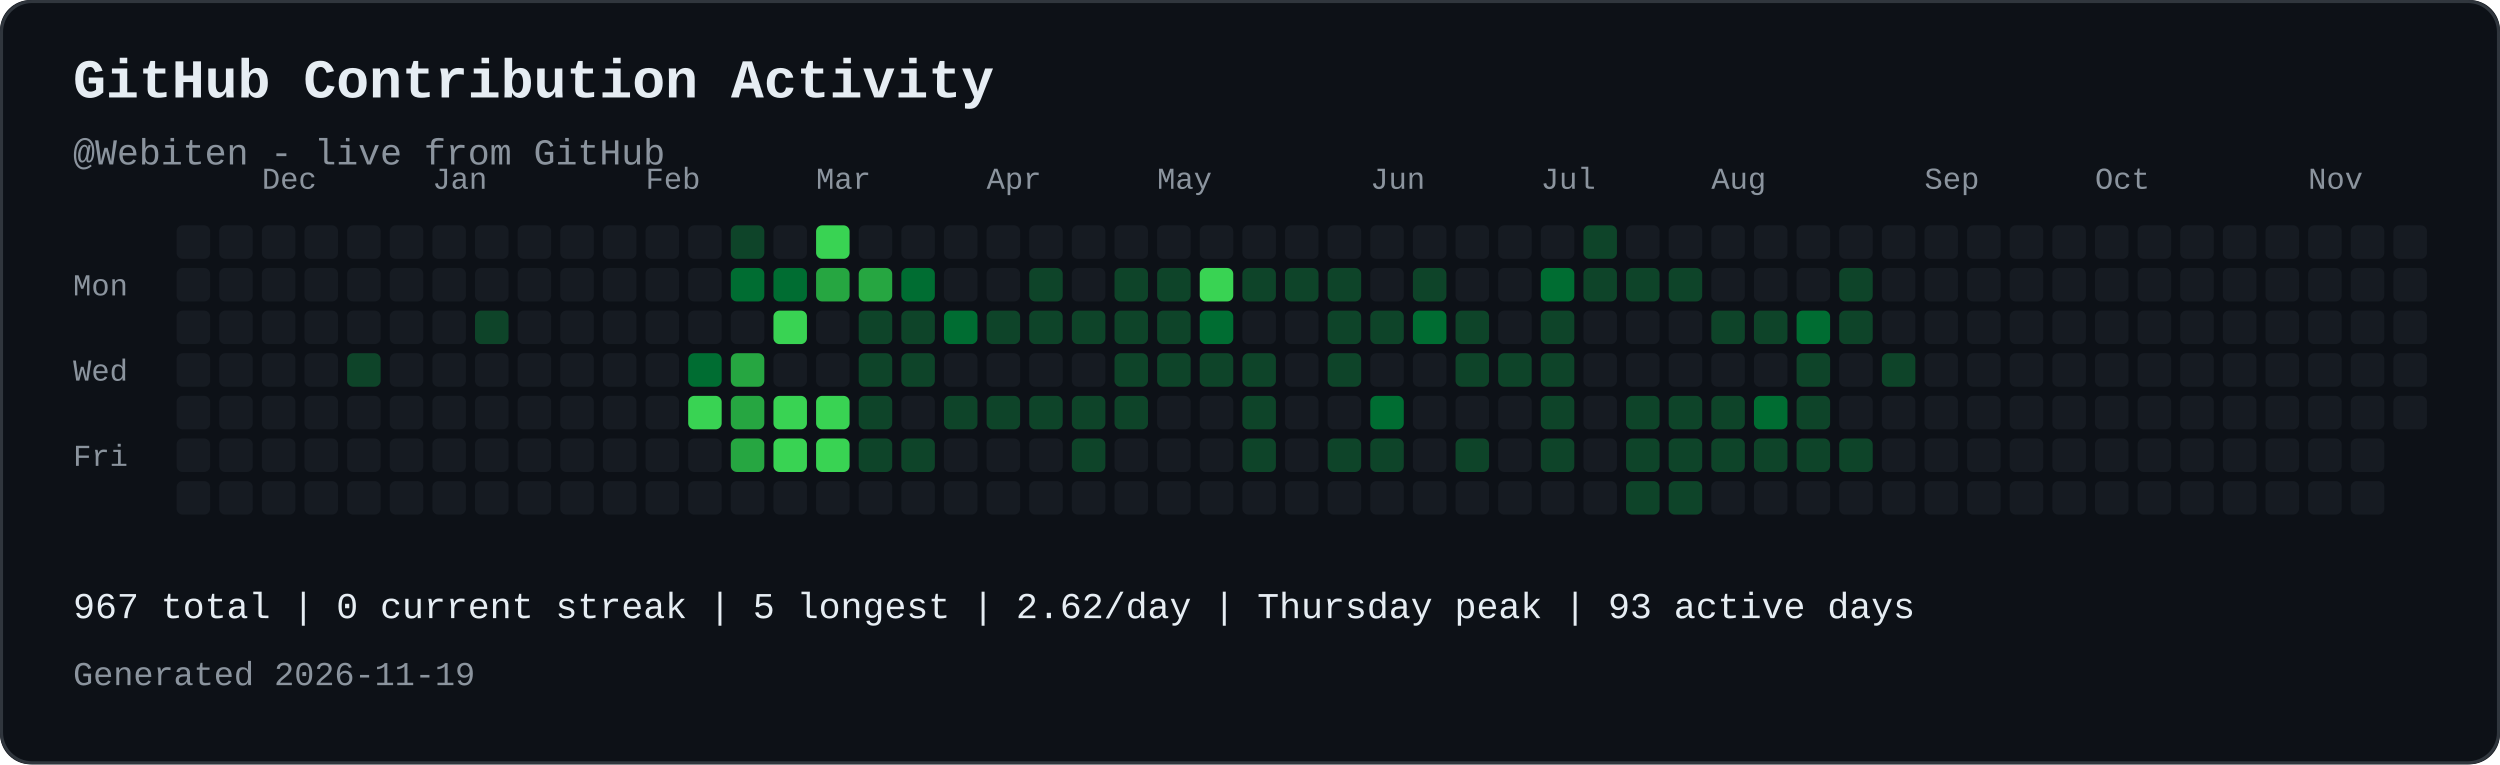
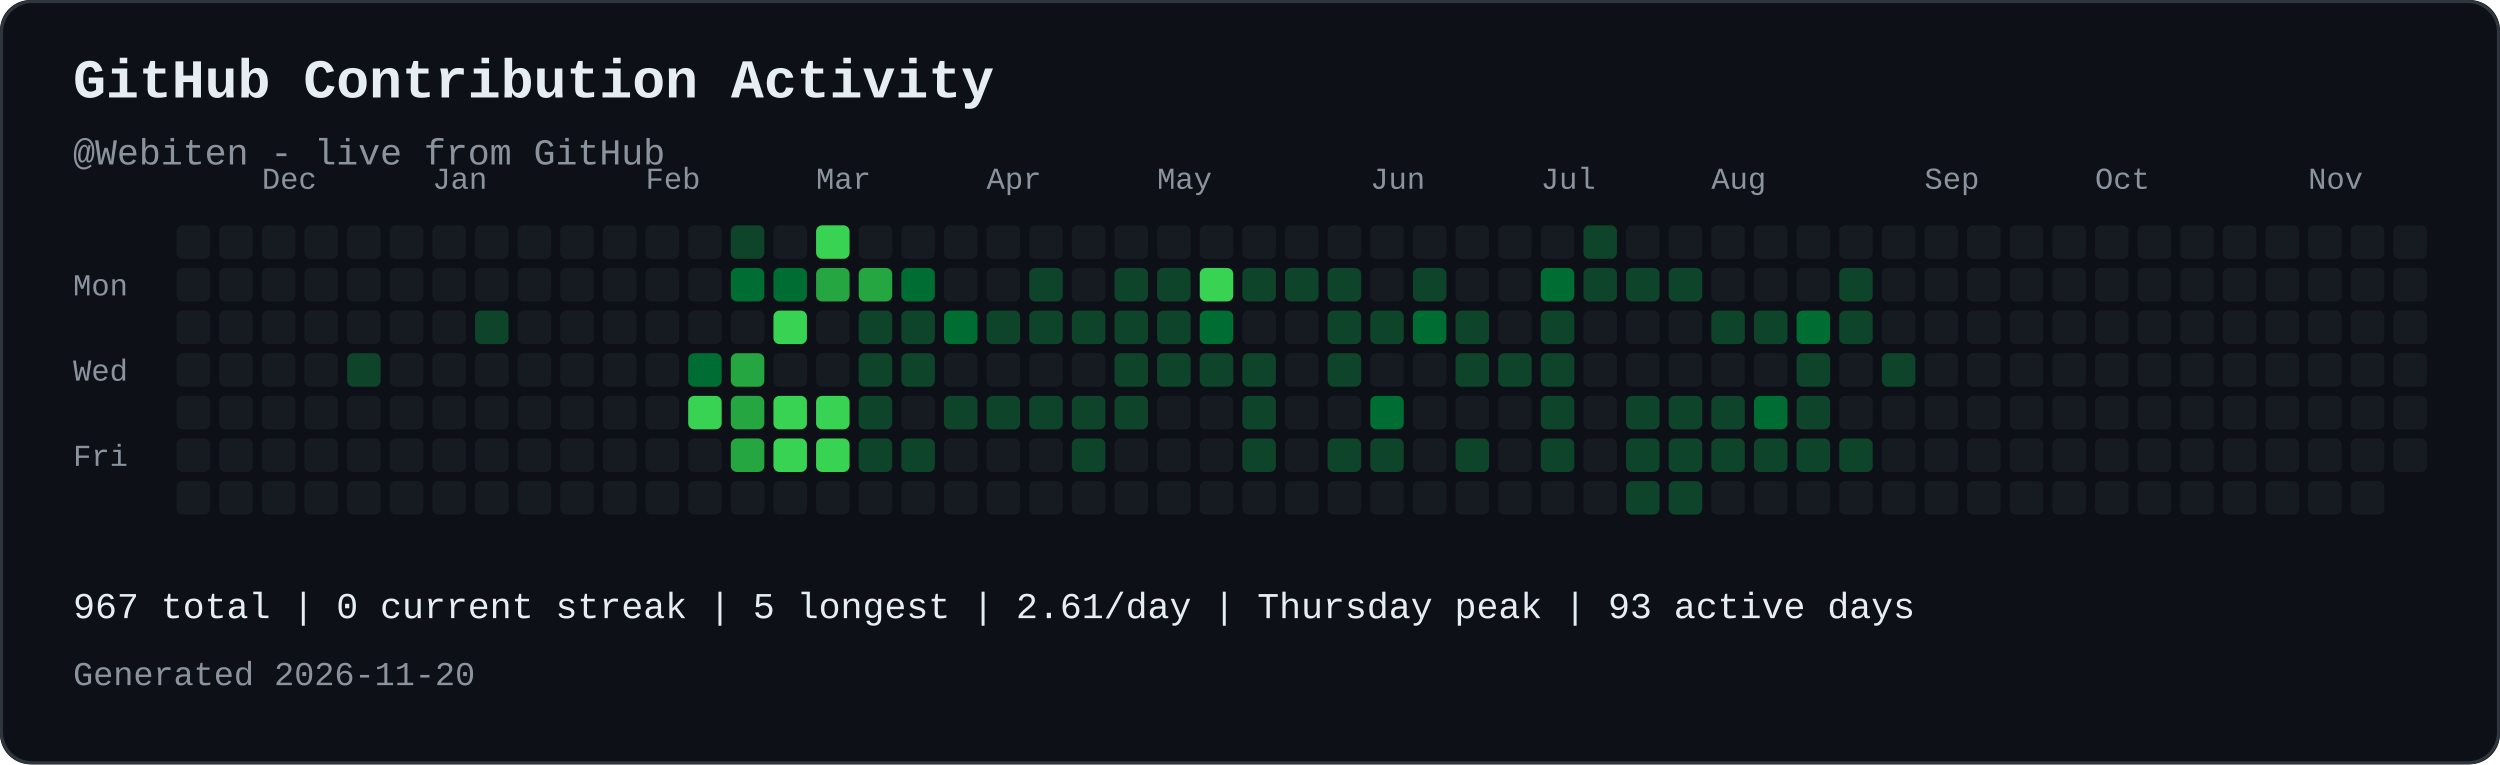
<svg xmlns="http://www.w3.org/2000/svg" width="821" height="251" viewBox="0 0 821 251" role="img" aria-labelledby="contribution-title contribution-desc" style="max-width:100%;height:auto;">
  <rect width="821" height="251" rx="10" fill="#0d1117" />
  <rect x="0.5" y="0.5" width="820" height="250" rx="10" fill="none" stroke="#30363d" />
  <text x="24" y="32" font-family="JetBrains Mono, SFMono-Regular, Consolas, Liberation Mono, monospace" font-size="18" font-weight="700" fill="#e6edf3">GitHub Contribution Activity</text>
  <text x="24" y="54" font-family="JetBrains Mono, SFMono-Regular, Consolas, Liberation Mono, monospace" font-size="12" fill="#8b949e">@Webiten - live from GitHub</text>
  <text x="86" y="62" font-family="JetBrains Mono, SFMono-Regular, Consolas, Liberation Mono, monospace" font-size="10" fill="#8b949e">Dec</text>
  <text x="142" y="62" font-family="JetBrains Mono, SFMono-Regular, Consolas, Liberation Mono, monospace" font-size="10" fill="#8b949e">Jan</text>
  <text x="212" y="62" font-family="JetBrains Mono, SFMono-Regular, Consolas, Liberation Mono, monospace" font-size="10" fill="#8b949e">Feb</text>
  <text x="268" y="62" font-family="JetBrains Mono, SFMono-Regular, Consolas, Liberation Mono, monospace" font-size="10" fill="#8b949e">Mar</text>
  <text x="324" y="62" font-family="JetBrains Mono, SFMono-Regular, Consolas, Liberation Mono, monospace" font-size="10" fill="#8b949e">Apr</text>
  <text x="380" y="62" font-family="JetBrains Mono, SFMono-Regular, Consolas, Liberation Mono, monospace" font-size="10" fill="#8b949e">May</text>
  <text x="450" y="62" font-family="JetBrains Mono, SFMono-Regular, Consolas, Liberation Mono, monospace" font-size="10" fill="#8b949e">Jun</text>
  <text x="506" y="62" font-family="JetBrains Mono, SFMono-Regular, Consolas, Liberation Mono, monospace" font-size="10" fill="#8b949e">Jul</text>
  <text x="562" y="62" font-family="JetBrains Mono, SFMono-Regular, Consolas, Liberation Mono, monospace" font-size="10" fill="#8b949e">Aug</text>
  <text x="632" y="62" font-family="JetBrains Mono, SFMono-Regular, Consolas, Liberation Mono, monospace" font-size="10" fill="#8b949e">Sep</text>
  <text x="688" y="62" font-family="JetBrains Mono, SFMono-Regular, Consolas, Liberation Mono, monospace" font-size="10" fill="#8b949e">Oct</text>
  <text x="758" y="62" font-family="JetBrains Mono, SFMono-Regular, Consolas, Liberation Mono, monospace" font-size="10" fill="#8b949e">Nov</text>
  <text x="24" y="97" font-family="JetBrains Mono, SFMono-Regular, Consolas, Liberation Mono, monospace" font-size="10" fill="#8b949e">Mon</text>
  <text x="24" y="125" font-family="JetBrains Mono, SFMono-Regular, Consolas, Liberation Mono, monospace" font-size="10" fill="#8b949e">Wed</text>
  <text x="24" y="153" font-family="JetBrains Mono, SFMono-Regular, Consolas, Liberation Mono, monospace" font-size="10" fill="#8b949e">Fri</text>
  <rect x="58" y="74" width="11" height="11" rx="2" fill="#161b22">
</rect>
  <rect x="58" y="88" width="11" height="11" rx="2" fill="#161b22">
</rect>
  <rect x="58" y="102" width="11" height="11" rx="2" fill="#161b22">
</rect>
  <rect x="58" y="116" width="11" height="11" rx="2" fill="#161b22">
</rect>
  <rect x="58" y="130" width="11" height="11" rx="2" fill="#161b22">
</rect>
  <rect x="58" y="144" width="11" height="11" rx="2" fill="#161b22">
</rect>
  <rect x="58" y="158" width="11" height="11" rx="2" fill="#161b22">
</rect>
  <rect x="72" y="74" width="11" height="11" rx="2" fill="#161b22">
</rect>
  <rect x="72" y="88" width="11" height="11" rx="2" fill="#161b22">
</rect>
  <rect x="72" y="102" width="11" height="11" rx="2" fill="#161b22">
</rect>
  <rect x="72" y="116" width="11" height="11" rx="2" fill="#161b22">
</rect>
  <rect x="72" y="130" width="11" height="11" rx="2" fill="#161b22">
</rect>
  <rect x="72" y="144" width="11" height="11" rx="2" fill="#161b22">
</rect>
  <rect x="72" y="158" width="11" height="11" rx="2" fill="#161b22">
</rect>
  <rect x="86" y="74" width="11" height="11" rx="2" fill="#161b22">
</rect>
  <rect x="86" y="88" width="11" height="11" rx="2" fill="#161b22">
</rect>
  <rect x="86" y="102" width="11" height="11" rx="2" fill="#161b22">
</rect>
  <rect x="86" y="116" width="11" height="11" rx="2" fill="#161b22">
</rect>
  <rect x="86" y="130" width="11" height="11" rx="2" fill="#161b22">
</rect>
  <rect x="86" y="144" width="11" height="11" rx="2" fill="#161b22">
</rect>
  <rect x="86" y="158" width="11" height="11" rx="2" fill="#161b22">
</rect>
  <rect x="100" y="74" width="11" height="11" rx="2" fill="#161b22">
</rect>
  <rect x="100" y="88" width="11" height="11" rx="2" fill="#161b22">
</rect>
  <rect x="100" y="102" width="11" height="11" rx="2" fill="#161b22">
</rect>
  <rect x="100" y="116" width="11" height="11" rx="2" fill="#161b22">
</rect>
  <rect x="100" y="130" width="11" height="11" rx="2" fill="#161b22">
</rect>
  <rect x="100" y="144" width="11" height="11" rx="2" fill="#161b22">
</rect>
  <rect x="100" y="158" width="11" height="11" rx="2" fill="#161b22">
</rect>
  <rect x="114" y="74" width="11" height="11" rx="2" fill="#161b22">
</rect>
  <rect x="114" y="88" width="11" height="11" rx="2" fill="#161b22">
</rect>
  <rect x="114" y="102" width="11" height="11" rx="2" fill="#161b22">
</rect>
  <rect x="114" y="116" width="11" height="11" rx="2" fill="#0e4429">
</rect>
  <rect x="114" y="130" width="11" height="11" rx="2" fill="#161b22">
</rect>
  <rect x="114" y="144" width="11" height="11" rx="2" fill="#161b22">
</rect>
  <rect x="114" y="158" width="11" height="11" rx="2" fill="#161b22">
</rect>
  <rect x="128" y="74" width="11" height="11" rx="2" fill="#161b22">
</rect>
  <rect x="128" y="88" width="11" height="11" rx="2" fill="#161b22">
</rect>
  <rect x="128" y="102" width="11" height="11" rx="2" fill="#161b22">
</rect>
  <rect x="128" y="116" width="11" height="11" rx="2" fill="#161b22">
</rect>
  <rect x="128" y="130" width="11" height="11" rx="2" fill="#161b22">
</rect>
  <rect x="128" y="144" width="11" height="11" rx="2" fill="#161b22">
</rect>
  <rect x="128" y="158" width="11" height="11" rx="2" fill="#161b22">
</rect>
  <rect x="142" y="74" width="11" height="11" rx="2" fill="#161b22">
</rect>
  <rect x="142" y="88" width="11" height="11" rx="2" fill="#161b22">
</rect>
  <rect x="142" y="102" width="11" height="11" rx="2" fill="#161b22">
</rect>
  <rect x="142" y="116" width="11" height="11" rx="2" fill="#161b22">
</rect>
  <rect x="142" y="130" width="11" height="11" rx="2" fill="#161b22">
</rect>
  <rect x="142" y="144" width="11" height="11" rx="2" fill="#161b22">
</rect>
  <rect x="142" y="158" width="11" height="11" rx="2" fill="#161b22">
</rect>
  <rect x="156" y="74" width="11" height="11" rx="2" fill="#161b22">
</rect>
  <rect x="156" y="88" width="11" height="11" rx="2" fill="#161b22">
</rect>
  <rect x="156" y="102" width="11" height="11" rx="2" fill="#0e4429">
</rect>
  <rect x="156" y="116" width="11" height="11" rx="2" fill="#161b22">
</rect>
  <rect x="156" y="130" width="11" height="11" rx="2" fill="#161b22">
</rect>
  <rect x="156" y="144" width="11" height="11" rx="2" fill="#161b22">
</rect>
  <rect x="156" y="158" width="11" height="11" rx="2" fill="#161b22">
</rect>
  <rect x="170" y="74" width="11" height="11" rx="2" fill="#161b22">
</rect>
  <rect x="170" y="88" width="11" height="11" rx="2" fill="#161b22">
</rect>
  <rect x="170" y="102" width="11" height="11" rx="2" fill="#161b22">
</rect>
  <rect x="170" y="116" width="11" height="11" rx="2" fill="#161b22">
</rect>
  <rect x="170" y="130" width="11" height="11" rx="2" fill="#161b22">
</rect>
  <rect x="170" y="144" width="11" height="11" rx="2" fill="#161b22">
</rect>
  <rect x="170" y="158" width="11" height="11" rx="2" fill="#161b22">
</rect>
  <rect x="184" y="74" width="11" height="11" rx="2" fill="#161b22">
</rect>
  <rect x="184" y="88" width="11" height="11" rx="2" fill="#161b22">
</rect>
  <rect x="184" y="102" width="11" height="11" rx="2" fill="#161b22">
</rect>
  <rect x="184" y="116" width="11" height="11" rx="2" fill="#161b22">
</rect>
  <rect x="184" y="130" width="11" height="11" rx="2" fill="#161b22">
</rect>
  <rect x="184" y="144" width="11" height="11" rx="2" fill="#161b22">
</rect>
  <rect x="184" y="158" width="11" height="11" rx="2" fill="#161b22">
</rect>
  <rect x="198" y="74" width="11" height="11" rx="2" fill="#161b22">
</rect>
  <rect x="198" y="88" width="11" height="11" rx="2" fill="#161b22">
</rect>
  <rect x="198" y="102" width="11" height="11" rx="2" fill="#161b22">
</rect>
  <rect x="198" y="116" width="11" height="11" rx="2" fill="#161b22">
</rect>
  <rect x="198" y="130" width="11" height="11" rx="2" fill="#161b22">
</rect>
  <rect x="198" y="144" width="11" height="11" rx="2" fill="#161b22">
</rect>
  <rect x="198" y="158" width="11" height="11" rx="2" fill="#161b22">
</rect>
  <rect x="212" y="74" width="11" height="11" rx="2" fill="#161b22">
</rect>
  <rect x="212" y="88" width="11" height="11" rx="2" fill="#161b22">
</rect>
  <rect x="212" y="102" width="11" height="11" rx="2" fill="#161b22">
</rect>
  <rect x="212" y="116" width="11" height="11" rx="2" fill="#161b22">
</rect>
  <rect x="212" y="130" width="11" height="11" rx="2" fill="#161b22">
</rect>
  <rect x="212" y="144" width="11" height="11" rx="2" fill="#161b22">
</rect>
  <rect x="212" y="158" width="11" height="11" rx="2" fill="#161b22">
</rect>
  <rect x="226" y="74" width="11" height="11" rx="2" fill="#161b22">
</rect>
  <rect x="226" y="88" width="11" height="11" rx="2" fill="#161b22">
</rect>
  <rect x="226" y="102" width="11" height="11" rx="2" fill="#161b22">
</rect>
  <rect x="226" y="116" width="11" height="11" rx="2" fill="#006d32">
</rect>
  <rect x="226" y="130" width="11" height="11" rx="2" fill="#39d353">
</rect>
  <rect x="226" y="144" width="11" height="11" rx="2" fill="#161b22">
</rect>
  <rect x="226" y="158" width="11" height="11" rx="2" fill="#161b22">
</rect>
  <rect x="240" y="74" width="11" height="11" rx="2" fill="#0e4429">
</rect>
  <rect x="240" y="88" width="11" height="11" rx="2" fill="#006d32">
</rect>
  <rect x="240" y="102" width="11" height="11" rx="2" fill="#161b22">
</rect>
  <rect x="240" y="116" width="11" height="11" rx="2" fill="#26a641">
</rect>
  <rect x="240" y="130" width="11" height="11" rx="2" fill="#26a641">
</rect>
  <rect x="240" y="144" width="11" height="11" rx="2" fill="#26a641">
</rect>
  <rect x="240" y="158" width="11" height="11" rx="2" fill="#161b22">
</rect>
  <rect x="254" y="74" width="11" height="11" rx="2" fill="#161b22">
</rect>
  <rect x="254" y="88" width="11" height="11" rx="2" fill="#006d32">
</rect>
  <rect x="254" y="102" width="11" height="11" rx="2" fill="#39d353">
</rect>
  <rect x="254" y="116" width="11" height="11" rx="2" fill="#161b22">
</rect>
  <rect x="254" y="130" width="11" height="11" rx="2" fill="#39d353">
</rect>
  <rect x="254" y="144" width="11" height="11" rx="2" fill="#39d353">
</rect>
  <rect x="254" y="158" width="11" height="11" rx="2" fill="#161b22">
</rect>
  <rect x="268" y="74" width="11" height="11" rx="2" fill="#39d353">
</rect>
  <rect x="268" y="88" width="11" height="11" rx="2" fill="#26a641">
</rect>
  <rect x="268" y="102" width="11" height="11" rx="2" fill="#161b22">
</rect>
  <rect x="268" y="116" width="11" height="11" rx="2" fill="#161b22">
</rect>
  <rect x="268" y="130" width="11" height="11" rx="2" fill="#39d353">
</rect>
  <rect x="268" y="144" width="11" height="11" rx="2" fill="#39d353">
</rect>
  <rect x="268" y="158" width="11" height="11" rx="2" fill="#161b22">
</rect>
  <rect x="282" y="74" width="11" height="11" rx="2" fill="#161b22">
</rect>
  <rect x="282" y="88" width="11" height="11" rx="2" fill="#26a641">
</rect>
  <rect x="282" y="102" width="11" height="11" rx="2" fill="#0e4429">
</rect>
  <rect x="282" y="116" width="11" height="11" rx="2" fill="#0e4429">
</rect>
  <rect x="282" y="130" width="11" height="11" rx="2" fill="#0e4429">
</rect>
  <rect x="282" y="144" width="11" height="11" rx="2" fill="#0e4429">
</rect>
  <rect x="282" y="158" width="11" height="11" rx="2" fill="#161b22">
</rect>
  <rect x="296" y="74" width="11" height="11" rx="2" fill="#161b22">
</rect>
  <rect x="296" y="88" width="11" height="11" rx="2" fill="#006d32">
</rect>
  <rect x="296" y="102" width="11" height="11" rx="2" fill="#0e4429">
</rect>
  <rect x="296" y="116" width="11" height="11" rx="2" fill="#0e4429">
</rect>
  <rect x="296" y="130" width="11" height="11" rx="2" fill="#161b22">
</rect>
  <rect x="296" y="144" width="11" height="11" rx="2" fill="#0e4429">
</rect>
  <rect x="296" y="158" width="11" height="11" rx="2" fill="#161b22">
</rect>
  <rect x="310" y="74" width="11" height="11" rx="2" fill="#161b22">
</rect>
  <rect x="310" y="88" width="11" height="11" rx="2" fill="#161b22">
</rect>
  <rect x="310" y="102" width="11" height="11" rx="2" fill="#006d32">
</rect>
  <rect x="310" y="116" width="11" height="11" rx="2" fill="#161b22">
</rect>
  <rect x="310" y="130" width="11" height="11" rx="2" fill="#0e4429">
</rect>
  <rect x="310" y="144" width="11" height="11" rx="2" fill="#161b22">
</rect>
  <rect x="310" y="158" width="11" height="11" rx="2" fill="#161b22">
</rect>
  <rect x="324" y="74" width="11" height="11" rx="2" fill="#161b22">
</rect>
  <rect x="324" y="88" width="11" height="11" rx="2" fill="#161b22">
</rect>
  <rect x="324" y="102" width="11" height="11" rx="2" fill="#0e4429">
</rect>
  <rect x="324" y="116" width="11" height="11" rx="2" fill="#161b22">
</rect>
  <rect x="324" y="130" width="11" height="11" rx="2" fill="#0e4429">
</rect>
  <rect x="324" y="144" width="11" height="11" rx="2" fill="#161b22">
</rect>
  <rect x="324" y="158" width="11" height="11" rx="2" fill="#161b22">
</rect>
  <rect x="338" y="74" width="11" height="11" rx="2" fill="#161b22">
</rect>
  <rect x="338" y="88" width="11" height="11" rx="2" fill="#0e4429">
</rect>
  <rect x="338" y="102" width="11" height="11" rx="2" fill="#0e4429">
</rect>
  <rect x="338" y="116" width="11" height="11" rx="2" fill="#161b22">
</rect>
  <rect x="338" y="130" width="11" height="11" rx="2" fill="#0e4429">
</rect>
  <rect x="338" y="144" width="11" height="11" rx="2" fill="#161b22">
</rect>
  <rect x="338" y="158" width="11" height="11" rx="2" fill="#161b22">
</rect>
  <rect x="352" y="74" width="11" height="11" rx="2" fill="#161b22">
</rect>
  <rect x="352" y="88" width="11" height="11" rx="2" fill="#161b22">
</rect>
  <rect x="352" y="102" width="11" height="11" rx="2" fill="#0e4429">
</rect>
  <rect x="352" y="116" width="11" height="11" rx="2" fill="#161b22">
</rect>
  <rect x="352" y="130" width="11" height="11" rx="2" fill="#0e4429">
</rect>
  <rect x="352" y="144" width="11" height="11" rx="2" fill="#0e4429">
</rect>
  <rect x="352" y="158" width="11" height="11" rx="2" fill="#161b22">
</rect>
  <rect x="366" y="74" width="11" height="11" rx="2" fill="#161b22">
</rect>
  <rect x="366" y="88" width="11" height="11" rx="2" fill="#0e4429">
</rect>
  <rect x="366" y="102" width="11" height="11" rx="2" fill="#0e4429">
</rect>
  <rect x="366" y="116" width="11" height="11" rx="2" fill="#0e4429">
</rect>
  <rect x="366" y="130" width="11" height="11" rx="2" fill="#0e4429">
</rect>
  <rect x="366" y="144" width="11" height="11" rx="2" fill="#161b22">
</rect>
  <rect x="366" y="158" width="11" height="11" rx="2" fill="#161b22">
</rect>
  <rect x="380" y="74" width="11" height="11" rx="2" fill="#161b22">
</rect>
  <rect x="380" y="88" width="11" height="11" rx="2" fill="#0e4429">
</rect>
  <rect x="380" y="102" width="11" height="11" rx="2" fill="#0e4429">
</rect>
  <rect x="380" y="116" width="11" height="11" rx="2" fill="#0e4429">
</rect>
  <rect x="380" y="130" width="11" height="11" rx="2" fill="#161b22">
</rect>
  <rect x="380" y="144" width="11" height="11" rx="2" fill="#161b22">
</rect>
  <rect x="380" y="158" width="11" height="11" rx="2" fill="#161b22">
</rect>
  <rect x="394" y="74" width="11" height="11" rx="2" fill="#161b22">
</rect>
  <rect x="394" y="88" width="11" height="11" rx="2" fill="#39d353">
</rect>
  <rect x="394" y="102" width="11" height="11" rx="2" fill="#006d32">
</rect>
  <rect x="394" y="116" width="11" height="11" rx="2" fill="#0e4429">
</rect>
  <rect x="394" y="130" width="11" height="11" rx="2" fill="#161b22">
</rect>
  <rect x="394" y="144" width="11" height="11" rx="2" fill="#161b22">
</rect>
  <rect x="394" y="158" width="11" height="11" rx="2" fill="#161b22">
</rect>
  <rect x="408" y="74" width="11" height="11" rx="2" fill="#161b22">
</rect>
  <rect x="408" y="88" width="11" height="11" rx="2" fill="#0e4429">
</rect>
  <rect x="408" y="102" width="11" height="11" rx="2" fill="#161b22">
</rect>
  <rect x="408" y="116" width="11" height="11" rx="2" fill="#0e4429">
</rect>
  <rect x="408" y="130" width="11" height="11" rx="2" fill="#0e4429">
</rect>
  <rect x="408" y="144" width="11" height="11" rx="2" fill="#0e4429">
</rect>
  <rect x="408" y="158" width="11" height="11" rx="2" fill="#161b22">
</rect>
  <rect x="422" y="74" width="11" height="11" rx="2" fill="#161b22">
</rect>
  <rect x="422" y="88" width="11" height="11" rx="2" fill="#0e4429">
</rect>
  <rect x="422" y="102" width="11" height="11" rx="2" fill="#161b22">
</rect>
  <rect x="422" y="116" width="11" height="11" rx="2" fill="#161b22">
</rect>
  <rect x="422" y="130" width="11" height="11" rx="2" fill="#161b22">
</rect>
  <rect x="422" y="144" width="11" height="11" rx="2" fill="#161b22">
</rect>
  <rect x="422" y="158" width="11" height="11" rx="2" fill="#161b22">
</rect>
  <rect x="436" y="74" width="11" height="11" rx="2" fill="#161b22">
</rect>
  <rect x="436" y="88" width="11" height="11" rx="2" fill="#0e4429">
</rect>
  <rect x="436" y="102" width="11" height="11" rx="2" fill="#0e4429">
</rect>
  <rect x="436" y="116" width="11" height="11" rx="2" fill="#0e4429">
</rect>
  <rect x="436" y="130" width="11" height="11" rx="2" fill="#161b22">
</rect>
  <rect x="436" y="144" width="11" height="11" rx="2" fill="#0e4429">
</rect>
  <rect x="436" y="158" width="11" height="11" rx="2" fill="#161b22">
</rect>
  <rect x="450" y="74" width="11" height="11" rx="2" fill="#161b22">
</rect>
  <rect x="450" y="88" width="11" height="11" rx="2" fill="#161b22">
</rect>
  <rect x="450" y="102" width="11" height="11" rx="2" fill="#0e4429">
</rect>
  <rect x="450" y="116" width="11" height="11" rx="2" fill="#161b22">
</rect>
  <rect x="450" y="130" width="11" height="11" rx="2" fill="#006d32">
</rect>
  <rect x="450" y="144" width="11" height="11" rx="2" fill="#0e4429">
</rect>
  <rect x="450" y="158" width="11" height="11" rx="2" fill="#161b22">
</rect>
  <rect x="464" y="74" width="11" height="11" rx="2" fill="#161b22">
</rect>
  <rect x="464" y="88" width="11" height="11" rx="2" fill="#0e4429">
</rect>
  <rect x="464" y="102" width="11" height="11" rx="2" fill="#006d32">
</rect>
  <rect x="464" y="116" width="11" height="11" rx="2" fill="#161b22">
</rect>
  <rect x="464" y="130" width="11" height="11" rx="2" fill="#161b22">
</rect>
  <rect x="464" y="144" width="11" height="11" rx="2" fill="#161b22">
</rect>
  <rect x="464" y="158" width="11" height="11" rx="2" fill="#161b22">
</rect>
  <rect x="478" y="74" width="11" height="11" rx="2" fill="#161b22">
</rect>
  <rect x="478" y="88" width="11" height="11" rx="2" fill="#161b22">
</rect>
  <rect x="478" y="102" width="11" height="11" rx="2" fill="#0e4429">
</rect>
  <rect x="478" y="116" width="11" height="11" rx="2" fill="#0e4429">
</rect>
  <rect x="478" y="130" width="11" height="11" rx="2" fill="#161b22">
</rect>
  <rect x="478" y="144" width="11" height="11" rx="2" fill="#0e4429">
</rect>
  <rect x="478" y="158" width="11" height="11" rx="2" fill="#161b22">
</rect>
  <rect x="492" y="74" width="11" height="11" rx="2" fill="#161b22">
</rect>
  <rect x="492" y="88" width="11" height="11" rx="2" fill="#161b22">
</rect>
  <rect x="492" y="102" width="11" height="11" rx="2" fill="#161b22">
</rect>
  <rect x="492" y="116" width="11" height="11" rx="2" fill="#0e4429">
</rect>
  <rect x="492" y="130" width="11" height="11" rx="2" fill="#161b22">
</rect>
  <rect x="492" y="144" width="11" height="11" rx="2" fill="#161b22">
</rect>
  <rect x="492" y="158" width="11" height="11" rx="2" fill="#161b22">
</rect>
  <rect x="506" y="74" width="11" height="11" rx="2" fill="#161b22">
</rect>
  <rect x="506" y="88" width="11" height="11" rx="2" fill="#006d32">
</rect>
  <rect x="506" y="102" width="11" height="11" rx="2" fill="#0e4429">
</rect>
  <rect x="506" y="116" width="11" height="11" rx="2" fill="#0e4429">
</rect>
  <rect x="506" y="130" width="11" height="11" rx="2" fill="#0e4429">
</rect>
  <rect x="506" y="144" width="11" height="11" rx="2" fill="#0e4429">
</rect>
  <rect x="506" y="158" width="11" height="11" rx="2" fill="#161b22">
</rect>
  <rect x="520" y="74" width="11" height="11" rx="2" fill="#0e4429">
</rect>
  <rect x="520" y="88" width="11" height="11" rx="2" fill="#0e4429">
</rect>
  <rect x="520" y="102" width="11" height="11" rx="2" fill="#161b22">
</rect>
  <rect x="520" y="116" width="11" height="11" rx="2" fill="#161b22">
</rect>
  <rect x="520" y="130" width="11" height="11" rx="2" fill="#161b22">
</rect>
  <rect x="520" y="144" width="11" height="11" rx="2" fill="#161b22">
</rect>
  <rect x="520" y="158" width="11" height="11" rx="2" fill="#161b22">
</rect>
  <rect x="534" y="74" width="11" height="11" rx="2" fill="#161b22">
</rect>
  <rect x="534" y="88" width="11" height="11" rx="2" fill="#0e4429">
</rect>
  <rect x="534" y="102" width="11" height="11" rx="2" fill="#161b22">
</rect>
  <rect x="534" y="116" width="11" height="11" rx="2" fill="#161b22">
</rect>
  <rect x="534" y="130" width="11" height="11" rx="2" fill="#0e4429">
</rect>
  <rect x="534" y="144" width="11" height="11" rx="2" fill="#0e4429">
</rect>
  <rect x="534" y="158" width="11" height="11" rx="2" fill="#0e4429">
</rect>
  <rect x="548" y="74" width="11" height="11" rx="2" fill="#161b22">
</rect>
  <rect x="548" y="88" width="11" height="11" rx="2" fill="#0e4429">
</rect>
  <rect x="548" y="102" width="11" height="11" rx="2" fill="#161b22">
</rect>
  <rect x="548" y="116" width="11" height="11" rx="2" fill="#161b22">
</rect>
  <rect x="548" y="130" width="11" height="11" rx="2" fill="#0e4429">
</rect>
  <rect x="548" y="144" width="11" height="11" rx="2" fill="#0e4429">
</rect>
  <rect x="548" y="158" width="11" height="11" rx="2" fill="#0e4429">
</rect>
  <rect x="562" y="74" width="11" height="11" rx="2" fill="#161b22">
</rect>
  <rect x="562" y="88" width="11" height="11" rx="2" fill="#161b22">
</rect>
  <rect x="562" y="102" width="11" height="11" rx="2" fill="#0e4429">
</rect>
  <rect x="562" y="116" width="11" height="11" rx="2" fill="#161b22">
</rect>
  <rect x="562" y="130" width="11" height="11" rx="2" fill="#0e4429">
</rect>
  <rect x="562" y="144" width="11" height="11" rx="2" fill="#0e4429">
</rect>
  <rect x="562" y="158" width="11" height="11" rx="2" fill="#161b22">
</rect>
  <rect x="576" y="74" width="11" height="11" rx="2" fill="#161b22">
</rect>
  <rect x="576" y="88" width="11" height="11" rx="2" fill="#161b22">
</rect>
  <rect x="576" y="102" width="11" height="11" rx="2" fill="#0e4429">
</rect>
  <rect x="576" y="116" width="11" height="11" rx="2" fill="#161b22">
</rect>
  <rect x="576" y="130" width="11" height="11" rx="2" fill="#006d32">
</rect>
  <rect x="576" y="144" width="11" height="11" rx="2" fill="#0e4429">
</rect>
  <rect x="576" y="158" width="11" height="11" rx="2" fill="#161b22">
</rect>
  <rect x="590" y="74" width="11" height="11" rx="2" fill="#161b22">
</rect>
  <rect x="590" y="88" width="11" height="11" rx="2" fill="#161b22">
</rect>
  <rect x="590" y="102" width="11" height="11" rx="2" fill="#006d32">
</rect>
  <rect x="590" y="116" width="11" height="11" rx="2" fill="#0e4429">
</rect>
  <rect x="590" y="130" width="11" height="11" rx="2" fill="#0e4429">
</rect>
  <rect x="590" y="144" width="11" height="11" rx="2" fill="#0e4429">
</rect>
  <rect x="590" y="158" width="11" height="11" rx="2" fill="#161b22">
</rect>
  <rect x="604" y="74" width="11" height="11" rx="2" fill="#161b22">
</rect>
  <rect x="604" y="88" width="11" height="11" rx="2" fill="#0e4429">
</rect>
  <rect x="604" y="102" width="11" height="11" rx="2" fill="#0e4429">
</rect>
  <rect x="604" y="116" width="11" height="11" rx="2" fill="#161b22">
</rect>
  <rect x="604" y="130" width="11" height="11" rx="2" fill="#161b22">
</rect>
  <rect x="604" y="144" width="11" height="11" rx="2" fill="#0e4429">
</rect>
  <rect x="604" y="158" width="11" height="11" rx="2" fill="#161b22">
</rect>
  <rect x="618" y="74" width="11" height="11" rx="2" fill="#161b22">
</rect>
  <rect x="618" y="88" width="11" height="11" rx="2" fill="#161b22">
</rect>
  <rect x="618" y="102" width="11" height="11" rx="2" fill="#161b22">
</rect>
  <rect x="618" y="116" width="11" height="11" rx="2" fill="#0e4429">
</rect>
  <rect x="618" y="130" width="11" height="11" rx="2" fill="#161b22">
</rect>
  <rect x="618" y="144" width="11" height="11" rx="2" fill="#161b22">
</rect>
  <rect x="618" y="158" width="11" height="11" rx="2" fill="#161b22">
</rect>
  <rect x="632" y="74" width="11" height="11" rx="2" fill="#161b22">
</rect>
  <rect x="632" y="88" width="11" height="11" rx="2" fill="#161b22">
</rect>
  <rect x="632" y="102" width="11" height="11" rx="2" fill="#161b22">
</rect>
  <rect x="632" y="116" width="11" height="11" rx="2" fill="#161b22">
</rect>
  <rect x="632" y="130" width="11" height="11" rx="2" fill="#161b22">
</rect>
  <rect x="632" y="144" width="11" height="11" rx="2" fill="#161b22">
</rect>
  <rect x="632" y="158" width="11" height="11" rx="2" fill="#161b22">
</rect>
  <rect x="646" y="74" width="11" height="11" rx="2" fill="#161b22">
</rect>
  <rect x="646" y="88" width="11" height="11" rx="2" fill="#161b22">
</rect>
  <rect x="646" y="102" width="11" height="11" rx="2" fill="#161b22">
</rect>
  <rect x="646" y="116" width="11" height="11" rx="2" fill="#161b22">
</rect>
  <rect x="646" y="130" width="11" height="11" rx="2" fill="#161b22">
</rect>
  <rect x="646" y="144" width="11" height="11" rx="2" fill="#161b22">
</rect>
  <rect x="646" y="158" width="11" height="11" rx="2" fill="#161b22">
</rect>
  <rect x="660" y="74" width="11" height="11" rx="2" fill="#161b22">
</rect>
  <rect x="660" y="88" width="11" height="11" rx="2" fill="#161b22">
</rect>
  <rect x="660" y="102" width="11" height="11" rx="2" fill="#161b22">
</rect>
  <rect x="660" y="116" width="11" height="11" rx="2" fill="#161b22">
</rect>
  <rect x="660" y="130" width="11" height="11" rx="2" fill="#161b22">
</rect>
  <rect x="660" y="144" width="11" height="11" rx="2" fill="#161b22">
</rect>
  <rect x="660" y="158" width="11" height="11" rx="2" fill="#161b22">
</rect>
  <rect x="674" y="74" width="11" height="11" rx="2" fill="#161b22">
</rect>
  <rect x="674" y="88" width="11" height="11" rx="2" fill="#161b22">
</rect>
  <rect x="674" y="102" width="11" height="11" rx="2" fill="#161b22">
</rect>
  <rect x="674" y="116" width="11" height="11" rx="2" fill="#161b22">
</rect>
  <rect x="674" y="130" width="11" height="11" rx="2" fill="#161b22">
</rect>
  <rect x="674" y="144" width="11" height="11" rx="2" fill="#161b22">
</rect>
  <rect x="674" y="158" width="11" height="11" rx="2" fill="#161b22">
</rect>
  <rect x="688" y="74" width="11" height="11" rx="2" fill="#161b22">
</rect>
  <rect x="688" y="88" width="11" height="11" rx="2" fill="#161b22">
</rect>
  <rect x="688" y="102" width="11" height="11" rx="2" fill="#161b22">
</rect>
  <rect x="688" y="116" width="11" height="11" rx="2" fill="#161b22">
</rect>
  <rect x="688" y="130" width="11" height="11" rx="2" fill="#161b22">
</rect>
  <rect x="688" y="144" width="11" height="11" rx="2" fill="#161b22">
</rect>
  <rect x="688" y="158" width="11" height="11" rx="2" fill="#161b22">
</rect>
  <rect x="702" y="74" width="11" height="11" rx="2" fill="#161b22">
</rect>
  <rect x="702" y="88" width="11" height="11" rx="2" fill="#161b22">
</rect>
  <rect x="702" y="102" width="11" height="11" rx="2" fill="#161b22">
</rect>
  <rect x="702" y="116" width="11" height="11" rx="2" fill="#161b22">
</rect>
  <rect x="702" y="130" width="11" height="11" rx="2" fill="#161b22">
</rect>
  <rect x="702" y="144" width="11" height="11" rx="2" fill="#161b22">
</rect>
  <rect x="702" y="158" width="11" height="11" rx="2" fill="#161b22">
</rect>
  <rect x="716" y="74" width="11" height="11" rx="2" fill="#161b22">
</rect>
  <rect x="716" y="88" width="11" height="11" rx="2" fill="#161b22">
</rect>
  <rect x="716" y="102" width="11" height="11" rx="2" fill="#161b22">
</rect>
  <rect x="716" y="116" width="11" height="11" rx="2" fill="#161b22">
</rect>
  <rect x="716" y="130" width="11" height="11" rx="2" fill="#161b22">
</rect>
  <rect x="716" y="144" width="11" height="11" rx="2" fill="#161b22">
</rect>
  <rect x="716" y="158" width="11" height="11" rx="2" fill="#161b22">
</rect>
  <rect x="730" y="74" width="11" height="11" rx="2" fill="#161b22">
</rect>
  <rect x="730" y="88" width="11" height="11" rx="2" fill="#161b22">
</rect>
  <rect x="730" y="102" width="11" height="11" rx="2" fill="#161b22">
</rect>
  <rect x="730" y="116" width="11" height="11" rx="2" fill="#161b22">
</rect>
  <rect x="730" y="130" width="11" height="11" rx="2" fill="#161b22">
</rect>
  <rect x="730" y="144" width="11" height="11" rx="2" fill="#161b22">
</rect>
  <rect x="730" y="158" width="11" height="11" rx="2" fill="#161b22">
</rect>
  <rect x="744" y="74" width="11" height="11" rx="2" fill="#161b22">
</rect>
  <rect x="744" y="88" width="11" height="11" rx="2" fill="#161b22">
</rect>
  <rect x="744" y="102" width="11" height="11" rx="2" fill="#161b22">
</rect>
  <rect x="744" y="116" width="11" height="11" rx="2" fill="#161b22">
</rect>
  <rect x="744" y="130" width="11" height="11" rx="2" fill="#161b22">
</rect>
  <rect x="744" y="144" width="11" height="11" rx="2" fill="#161b22">
</rect>
  <rect x="744" y="158" width="11" height="11" rx="2" fill="#161b22">
</rect>
  <rect x="758" y="74" width="11" height="11" rx="2" fill="#161b22">
</rect>
  <rect x="758" y="88" width="11" height="11" rx="2" fill="#161b22">
</rect>
  <rect x="758" y="102" width="11" height="11" rx="2" fill="#161b22">
</rect>
  <rect x="758" y="116" width="11" height="11" rx="2" fill="#161b22">
</rect>
  <rect x="758" y="130" width="11" height="11" rx="2" fill="#161b22">
</rect>
  <rect x="758" y="144" width="11" height="11" rx="2" fill="#161b22">
</rect>
  <rect x="758" y="158" width="11" height="11" rx="2" fill="#161b22">
</rect>
  <rect x="772" y="74" width="11" height="11" rx="2" fill="#161b22">
</rect>
  <rect x="772" y="88" width="11" height="11" rx="2" fill="#161b22">
</rect>
  <rect x="772" y="102" width="11" height="11" rx="2" fill="#161b22">
</rect>
  <rect x="772" y="116" width="11" height="11" rx="2" fill="#161b22">
</rect>
  <rect x="772" y="130" width="11" height="11" rx="2" fill="#161b22">
</rect>
  <rect x="772" y="144" width="11" height="11" rx="2" fill="#161b22">
</rect>
  <rect x="772" y="158" width="11" height="11" rx="2" fill="#161b22">
</rect>
  <rect x="786" y="74" width="11" height="11" rx="2" fill="#161b22">
</rect>
  <rect x="786" y="88" width="11" height="11" rx="2" fill="#161b22">
</rect>
  <rect x="786" y="102" width="11" height="11" rx="2" fill="#161b22">
</rect>
  <rect x="786" y="116" width="11" height="11" rx="2" fill="#161b22">
</rect>
  <rect x="786" y="130" width="11" height="11" rx="2" fill="#161b22">
</rect>
-   <text x="24" y="203" font-family="JetBrains Mono, SFMono-Regular, Consolas, Liberation Mono, monospace" font-size="12" fill="#e6edf3">967 total | 0 current streak | 5 longest | 2.62/day | Thursday peak | 93 active days</text>
-   <text x="24" y="225" font-family="JetBrains Mono, SFMono-Regular, Consolas, Liberation Mono, monospace" font-size="11" fill="#8b949e">Generated 2026-11-19</text>
+   <rect x="786" y="144" width="11" height="11" rx="2" fill="#161b22">
+ </rect>
+   <text x="24" y="203" font-family="JetBrains Mono, SFMono-Regular, Consolas, Liberation Mono, monospace" font-size="12" fill="#e6edf3">967 total | 0 current streak | 5 longest | 2.61/day | Thursday peak | 93 active days</text>
+   <text x="24" y="225" font-family="JetBrains Mono, SFMono-Regular, Consolas, Liberation Mono, monospace" font-size="11" fill="#8b949e">Generated 2026-11-20</text>
</svg>
